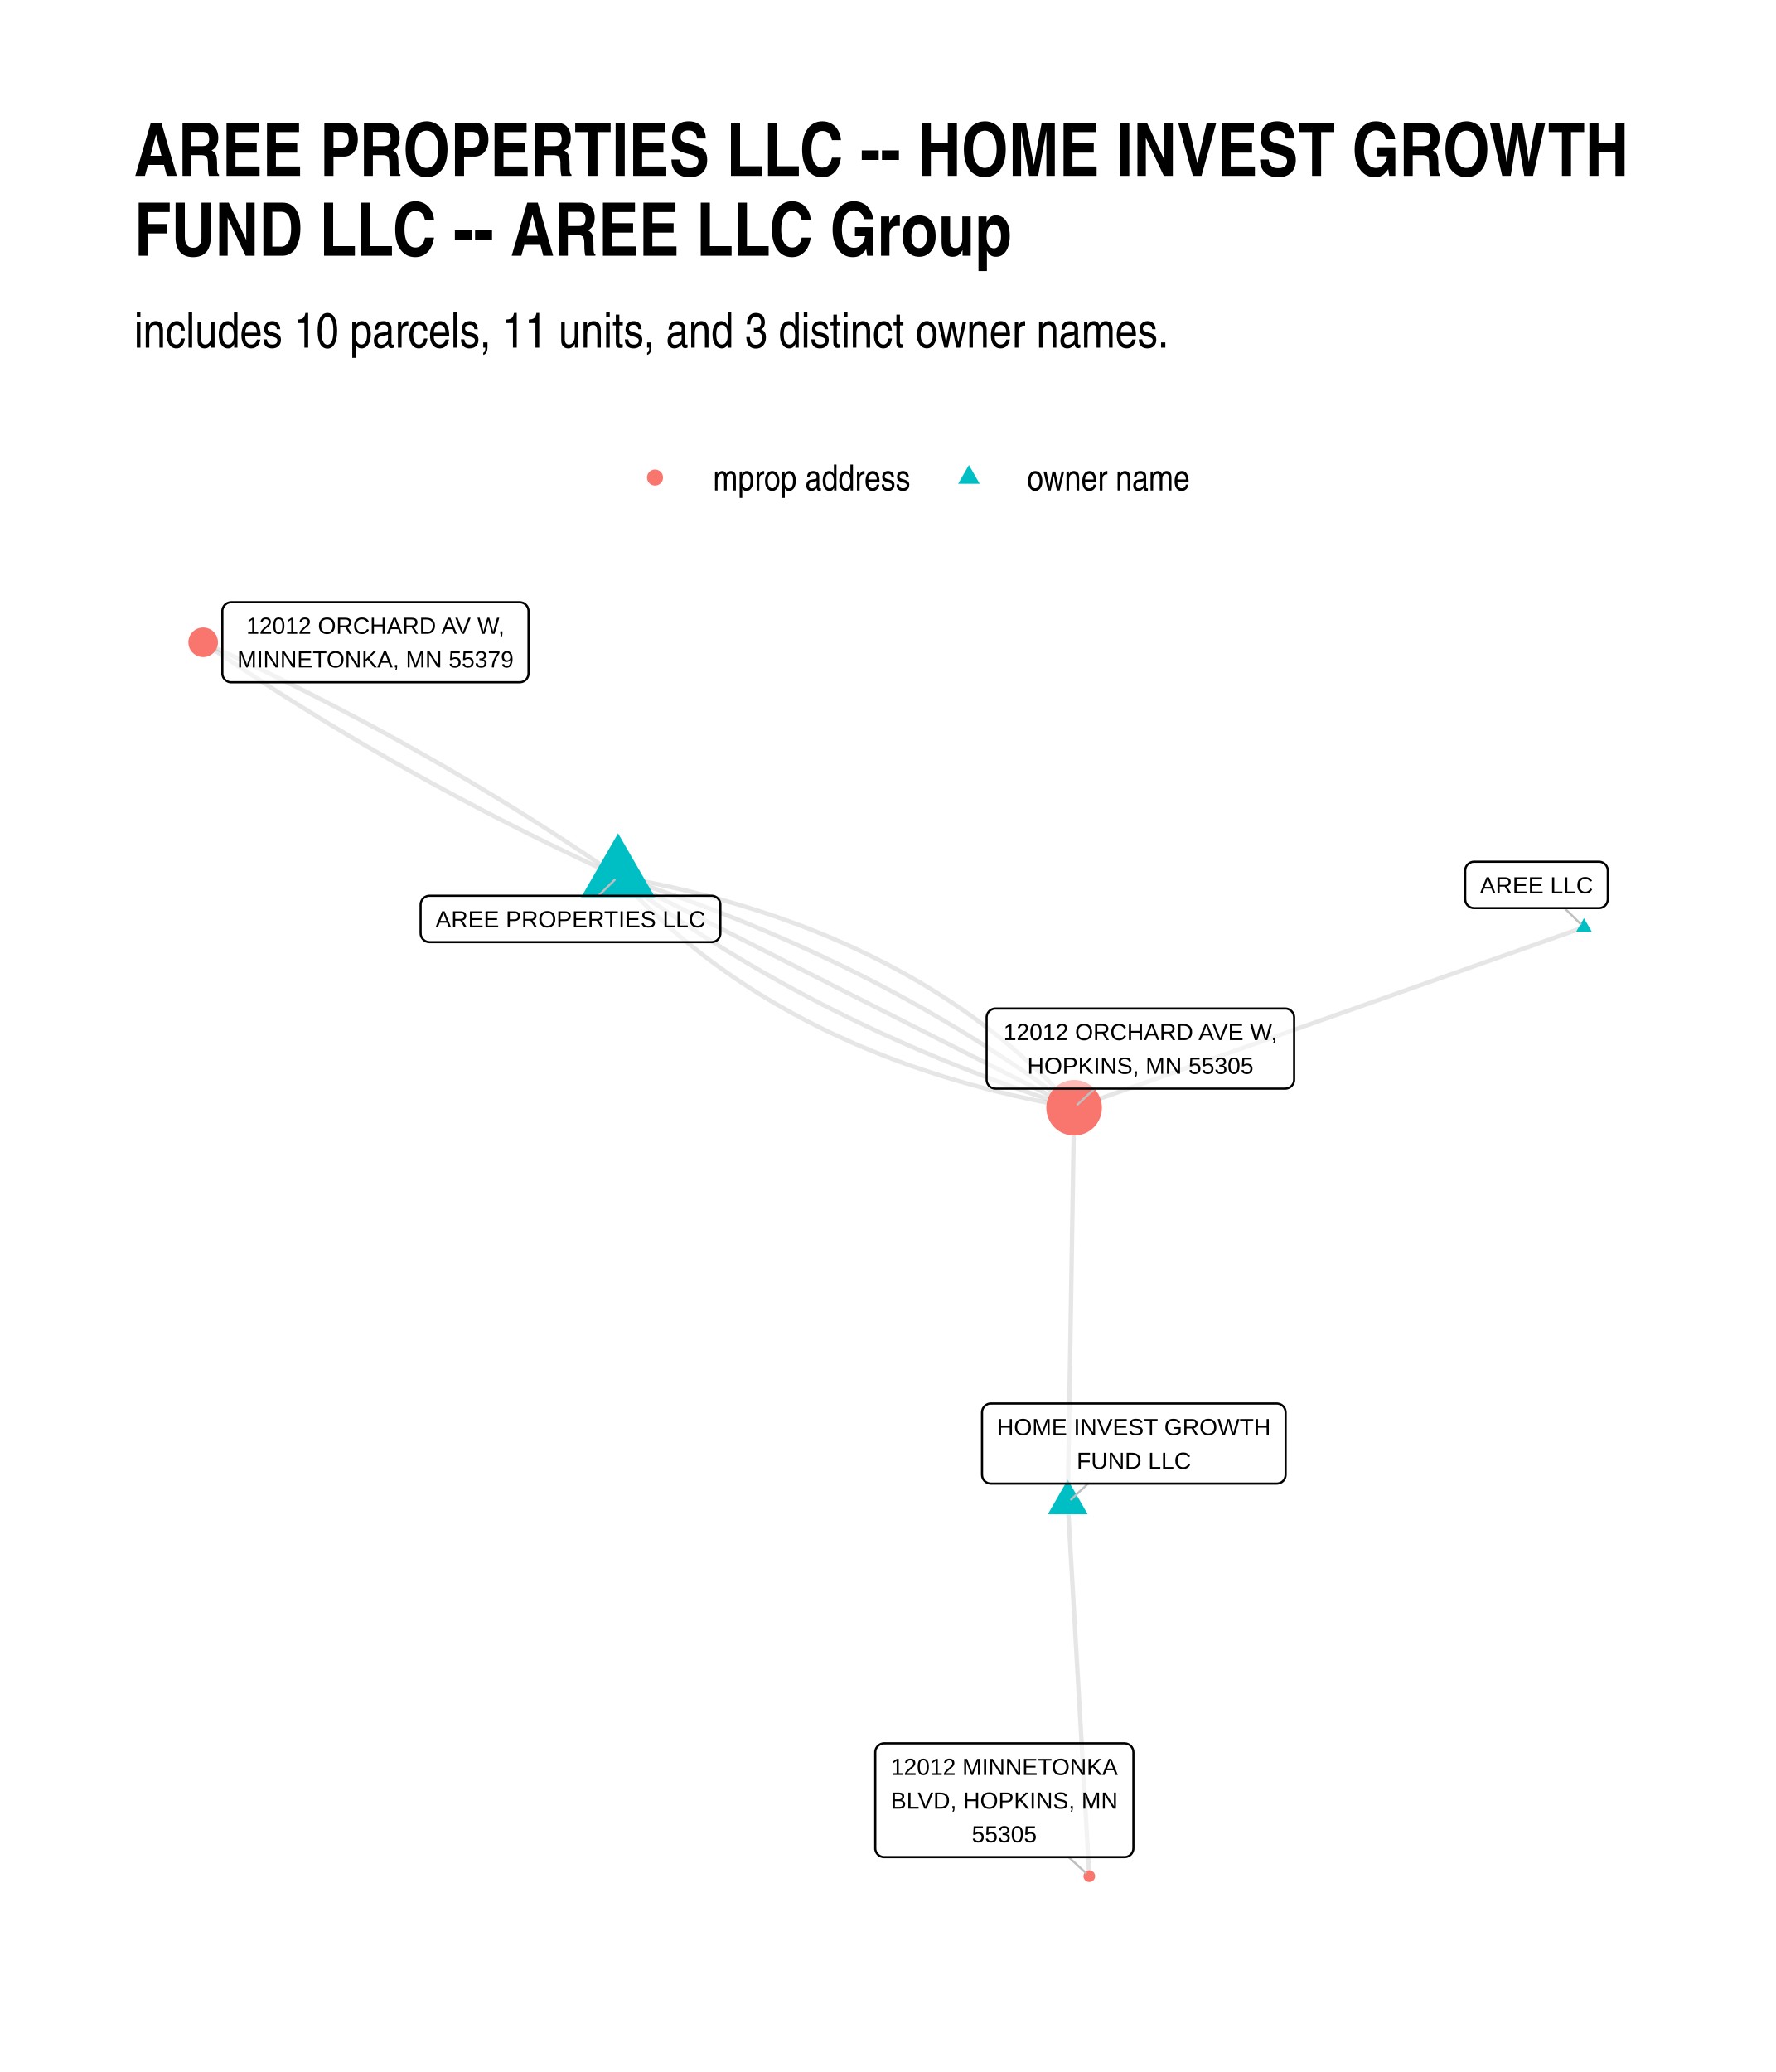
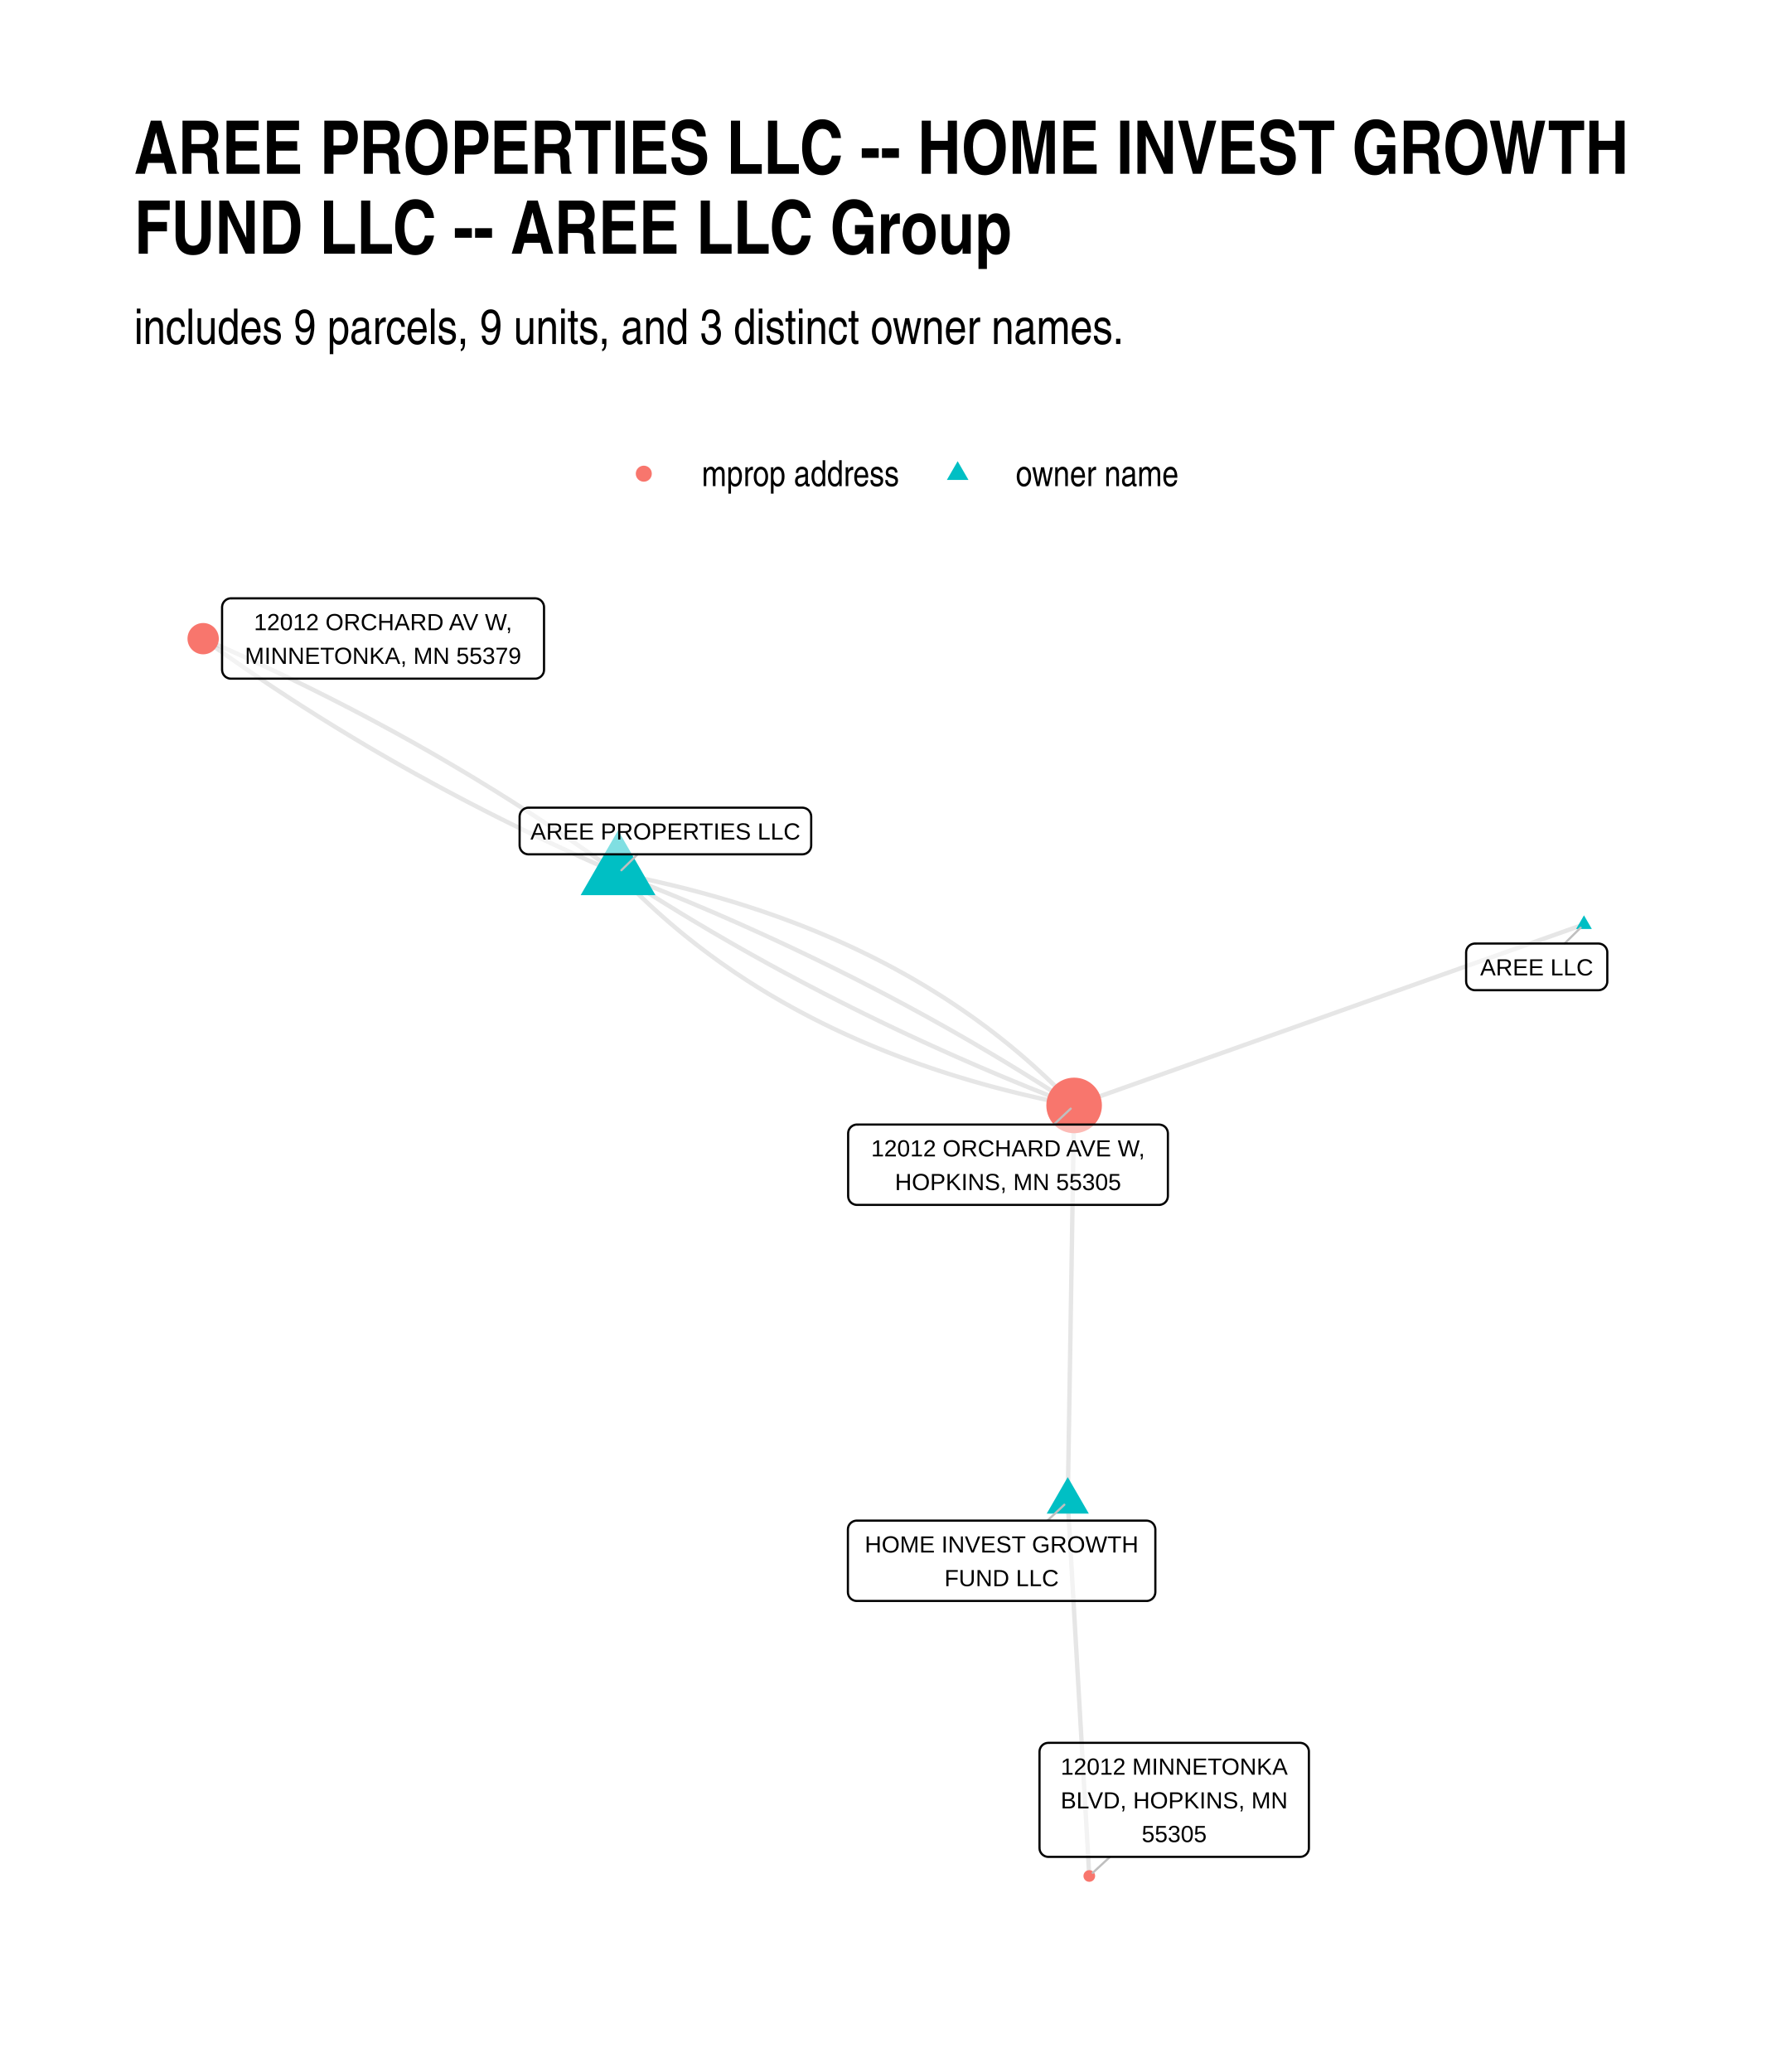
<svg xmlns="http://www.w3.org/2000/svg" width="576" height="672" class="svglite" viewBox="0 0 432 504">
  <defs>
-     <style>.svglite line,.svglite polyline,.svglite polygon,.svglite path,.svglite circle{fill:none;stroke:#000000;stroke-linecap:round;stroke-linejoin:round;stroke-miterlimit:10.00}</style>
+     <style>.svglite line,.svglite polyline,.svglite polygon,.svglite path,.svglite circle{fill:none;stroke:#000000;stroke-linecap:round;stroke-linejoin:round;stroke-miterlimit:10.00}.svglite text{white-space:pre}</style>
  </defs>
  <rect width="100%" height="100%" style="stroke-linecap:round;stroke-linejoin:round;stroke-miterlimit:10.00;stroke:none;fill:#FFFFFF" />
  <defs>
    <clipPath id="cpMC4wMHw0MzIuMDB8MC4wMHw1MDQuMDA=">
      <path d="M0 0h432v504H0z" />
    </clipPath>
  </defs>
  <g clip-path="url(#cpMC4wMHw0MzIuMDB8MC4wMHw1MDQuMDA=)">
    <path d="M0 0h432v504H0z" style="stroke-width:1.07;stroke:none;fill:#FFFFFF" />
  </g>
  <defs>
-     <clipPath id="cpMzIuNjN8NDAyLjExfDE0MS4yMnw0NzEuMzc=">
-       <path d="M32.63 141.22h369.48v330.15H32.63z" />
+     <clipPath id="cpMzIuNjN8NDAyLjExfDE0MC4zMHw0NzEuMzc=">
+       <path d="M32.63 140.3h369.48v331.07H32.63z" />
    </clipPath>
  </defs>
-   <g clip-path="url(#cpMzIuNjN8NDAyLjExfDE0MS4yMnw0NzEuMzc=)">
-     <path d="m385.32 225.55-1.26.44-1.25.44-1.25.45-1.25.44-1.26.44-1.25.45-1.25.44-1.25.44-1.26.45-1.25.44-1.25.44-1.26.45-1.25.44-1.25.45-1.25.44-1.26.44-1.25.45-1.25.44-1.26.44-1.25.45-1.25.44-1.25.44-1.26.45-1.25.44-1.25.44-1.25.45-1.26.44-1.25.44-1.25.45-1.26.44-1.25.44-1.25.45-1.25.44-1.26.44-1.25.45-1.25.44-1.26.45-1.25.44-1.25.44-1.25.45-1.26.44-1.25.44-1.25.45-1.25.44-1.26.44-1.25.45-1.25.44-1.26.44-1.25.45-1.25.44-1.25.44-1.26.45-1.25.44-1.25.44-1.26.45-1.25.44-1.25.44-1.25.45-1.26.44-1.25.45-1.25.44-1.25.44-1.26.45-1.25.44-1.25.44-1.26.45-1.25.44-1.25.44-1.25.45-1.26.44-1.25.44-1.25.45-1.26.44-1.25.44-1.25.45-1.25.44-1.26.44-1.25.45-1.25.44-1.25.44-1.26.45-1.25.44-1.25.45-1.26.44-1.25.44-1.25.45-1.25.44-1.26.44-1.25.45-1.25.44-1.25.44-1.26.45-1.25.44-1.25.44-1.26.45-1.25.44-1.25.44-1.25.45-1.26.44M150.35 213.2l.8.88.81.88.81.86.82.87.83.85.83.85.84.84.85.83.85.83.86.83.86.81.88.81.87.8.89.8.89.79.9.79.9.77.92.78.91.76.93.76.93.75.94.75.94.74.95.73.96.73.96.72.97.71.98.71.98.7.99.7 1 .69 1 .68 1.01.68 1.02.67 1.02.66 1.03.66 1.03.65 1.05.64 1.04.64 1.06.63 1.06.63 1.07.62 1.07.61 1.09.61 1.08.6 1.1.59 1.1.59 1.11.58 1.11.57 1.12.57 1.13.56 1.13.56 1.14.55 1.15.54 1.15.53 1.16.53 1.17.53 1.17.52 1.18.51 1.19.5 1.19.5 1.2.49 1.21.49 1.21.48 1.22.47 1.22.47 1.23.46 1.24.45 1.25.45 1.25.44 1.26.43 1.26.43 1.27.42 1.28.42 1.28.41 1.29.4 1.3.4 1.3.39 1.31.38 1.32.38 1.32.37 1.33.36 1.34.36 1.34.35 1.35.35 1.36.34 1.36.33 1.37.33 1.38.32 1.38.31 1.39.31 1.39.3 1.4.3 1.41.28 1.42.29 1.42.27 1.43.27 1.43.26 1.44.26M150.35 213.2l-.94-.64-.94-.65-.94-.64-.94-.64-.95-.64-.94-.64-.95-.64-.95-.64-.95-.63-.96-.63-.95-.64-.96-.63-.96-.62-.96-.63-.96-.63-.96-.62-.97-.63-.96-.62-.97-.62-.97-.62-.97-.61-.97-.62-.98-.62-.98-.61-.97-.61-.98-.61-.98-.61-.99-.61-.98-.6-.99-.61-.99-.6-.99-.6-.99-.6-.99-.6-1-.6-.99-.59-1-.6-1-.59-1-.59-1-.59-1.01-.59-1-.59-1.01-.58-1.01-.59-1.01-.58-1.02-.58-1.01-.58-1.02-.58-1.01-.58-1.02-.57-1.03-.58-1.02-.57-1.02-.57-1.03-.57-1.03-.57-1.03-.56-1.03-.57-1.03-.56-1.03-.57-1.04-.56-1.04-.56-1.04-.55-1.04-.56-1.04-.56-1.05-.55-1.04-.55-1.05-.55-1.05-.55-1.05-.55-1.05-.55-1.06-.54-1.05-.55-1.06-.54-1.06-.54-1.06-.54-1.06-.54-1.07-.53-1.06-.54-1.07-.53-1.07-.53-1.07-.53-1.07-.53-1.08-.53-1.07-.53-1.08-.52-1.08-.53-1.08-.52-1.08-.52-1.09-.52-1.08-.52-1.09-.51-1.09-.52-1.09-.51-1.09-.51-1.1-.51-1.09-.51-1.1-.51-1.1-.5-1.1-.51" style="stroke-width:1.07;stroke:#000000;stroke-opacity:0.10;stroke-linecap:butt" />
-     <path d="m150.35 213.2.96.73.97.72.96.72.97.71.98.71.97.71.98.71.99.7.98.7.99.69 1 .69.99.69 1 .69 1 .68 1.01.68 1.01.68 1.01.67 1.02.67 1.02.67 1.02.66 1.03.66 1.03.66 1.03.65 1.03.65 1.04.65 1.04.64 1.05.64 1.05.64 1.05.64 1.06.63 1.05.63 1.07.62 1.06.62 1.07.62 1.07.62 1.08.61 1.07.61 1.09.61 1.08.6 1.09.6 1.09.6 1.09.59 1.1.59 1.1.59 1.11.58 1.1.58 1.12.58 1.11.58 1.12.57 1.12.57 1.12.56 1.13.56 1.13.56 1.13.56 1.14.55 1.14.55 1.14.54 1.15.55 1.15.54 1.15.53 1.16.54 1.16.53 1.16.52 1.17.53 1.17.52 1.17.51 1.18.52 1.18.51 1.18.51 1.19.5 1.19.5 1.19.5 1.19.5 1.2.49 1.21.49 1.2.48 1.21.48 1.21.48 1.22.48 1.22.47 1.22.47 1.22.47 1.23.46 1.23.46 1.24.46 1.24.45 1.24.45 1.24.45 1.25.44 1.25.44 1.26.44 1.26.44 1.26.43 1.26.43 1.27.42 1.27.42 1.27.42 1.28.42 1.28.41" style="stroke-width:1.07;stroke:#000000;stroke-opacity:0.10;stroke-linecap:butt" />
-     <path d="m150.35 213.2 1.12.57 1.12.57 1.12.57 1.12.57 1.12.57 1.13.56 1.12.57 1.12.57 1.12.57 1.12.57 1.12.56 1.12.57 1.12.57 1.12.57 1.12.57 1.12.56 1.12.57 1.12.57 1.12.57 1.12.57 1.12.57 1.13.56 1.12.57 1.12.57 1.12.57 1.12.57 1.12.56 1.12.57 1.12.57 1.12.57 1.12.57 1.12.57 1.12.56 1.12.57 1.12.57 1.12.57 1.12.57 1.13.56 1.12.57 1.12.57 1.12.57 1.12.57 1.12.56 1.12.57 1.12.57 1.12.57 1.12.57 1.12.57 1.12.56 1.12.57 1.12.57 1.12.57 1.12.57 1.13.56 1.12.57 1.12.57 1.12.57 1.12.57 1.12.56 1.12.57 1.12.57 1.12.57 1.12.57 1.12.57 1.12.56 1.12.57 1.12.57 1.12.57 1.12.57 1.12.56 1.13.57 1.12.57 1.12.57 1.12.57 1.12.57 1.12.56 1.12.57 1.12.57 1.12.57 1.12.57 1.12.56 1.12.57 1.12.57 1.12.57 1.12.57 1.12.56 1.13.57 1.12.57 1.12.57 1.12.57 1.12.57 1.12.56 1.12.57 1.12.57 1.12.57 1.12.57 1.12.56 1.12.57 1.12.57" style="stroke-width:1.07;stroke:#000000;stroke-opacity:0.10;stroke-linecap:butt" />
-     <path d="m150.35 213.2 1.28.42 1.28.41 1.27.42 1.28.42 1.26.43 1.27.43 1.26.43 1.26.43 1.25.44 1.25.44 1.25.45 1.25.44 1.24.45 1.24.46 1.23.45 1.23.46 1.23.47 1.23.46 1.22.47 1.22.48 1.21.47 1.21.48 1.21.48 1.21.49 1.2.49 1.2.49 1.2.49 1.19.5 1.19.5 1.18.51 1.19.51 1.18.51 1.17.51 1.18.52 1.17.52 1.16.52 1.16.53 1.16.53 1.16.53 1.15.54 1.15.54 1.15.54 1.15.55 1.14.55 1.13.55 1.14.55 1.13.56 1.12.56 1.13.57 1.12.57 1.12.57 1.11.57 1.11.58 1.11.58 1.1.59 1.1.58 1.1.59 1.1.6 1.09.59 1.08.6 1.09.61 1.08.6 1.08.61 1.07.62 1.07.61 1.07.62 1.07.62 1.06.63 1.06.63 1.05.63 1.06.63 1.04.64 1.05.64 1.04.65 1.04.64 1.04.66 1.03.65 1.03.66 1.02.66 1.03.66 1.02.67 1.01.67 1.01.67 1.01.68 1.01.68 1 .68 1 .68 1 .69.99.69.99.7.99.7.98.7.98.7.98.71.97.71.97.72.97.72.96.72.96.72m-1.55 96.07.06.92.05.91.05.92.05.92.06.92.05.91.05.92.06.92.05.92.05.91.06.92.05.92.05.92.05.91.06.92.05.92.05.92.06.92.05.91.05.92.05.92.06.92.05.91.05.92.06.92.05.92.05.91.05.92.06.92.05.92.05.91.06.92.05.92.05.92.05.92.06.91.05.92.05.92.06.92.05.91.05.92.05.92.06.92.05.91.05.92.06.92.05.92.05.92.06.91.05.92.05.92.05.92.06.91.05.92.05.92.06.92.05.91.05.92.05.92.06.92.05.91.05.92.06.92.05.92.05.92.05.91.06.92.05.92.05.92.06.91.05.92.05.92.05.92.06.91.05.92.05.92.06.92.05.91.05.92.05.92.06.92.05.92.05.91.06.92.05.92.05.92.06.91.05.92.05.92.05.92.06.91.05.92.05.92.06.92.05.91.05.92.05.92.06.92.05.92M150.35 213.2l-1.1-.5-1.1-.51-1.1-.5-1.09-.51-1.09-.51-1.1-.51-1.09-.52-1.09-.51-1.08-.52-1.09-.52-1.08-.52-1.09-.52-1.08-.52-1.08-.52-1.07-.53-1.08-.52-1.07-.53-1.08-.53-1.07-.53-1.07-.53-1.06-.54-1.07-.53-1.06-.54-1.07-.54-1.06-.54-1.06-.54-1.05-.54-1.06-.54-1.05-.55-1.06-.54-1.05-.55-1.05-.55-1.04-.55-1.05-.55-1.05-.56-1.04-.55-1.04-.56-1.04-.56-1.04-.56-1.03-.56-1.04-.56-1.03-.57-1.03-.56-1.03-.57-1.03-.57-1.02-.57-1.03-.57-1.02-.57-1.02-.57-1.02-.58-1.02-.58-1.02-.57-1.01-.58-1.01-.59-1.01-.58-1.01-.58-1.01-.59-1.01-.58-1-.59-1.01-.59-1-.59-1-.6-.99-.59-1-.6-.99-.59-1-.6-.99-.6-.99-.6-.99-.61-.98-.6-.99-.61-.98-.61-.98-.6-.98-.61-.98-.62-.98-.61-.97-.61-.97-.62-.98-.62-.97-.62-.96-.62-.97-.62-.97-.62-.96-.63-.96-.62-.96-.63-.96-.63-.95-.63-.96-.63-.95-.63-.95-.64-.95-.63-.95-.64-.95-.64-.94-.64-.95-.64-.94-.65-.94-.64-.94-.65" style="stroke-width:1.07;stroke:#000000;stroke-opacity:0.10;stroke-linecap:butt" />
-     <path d="m259.74 365.52.02-.97.01-.97.02-.97.02-.97.01-.97.02-.97.01-.98.02-.97.01-.97.02-.97.02-.97.01-.97.02-.97.01-.97.02-.97.01-.97.02-.97.01-.97.02-.97.02-.97.01-.97.02-.97.01-.97.02-.97.01-.97.02-.97.02-.97.01-.97.02-.97.01-.97.02-.97.01-.97.02-.97.02-.98.01-.97.02-.97.01-.97.02-.97.01-.97.02-.97.02-.97.01-.97.02-.97.01-.97.02-.97.01-.97.02-.97.01-.97.02-.97.02-.97.01-.97.02-.97.01-.97.02-.97.01-.97.02-.97.02-.97.01-.97.02-.97.01-.97.02-.98.01-.97.02-.97.02-.97.01-.97.02-.97.01-.97.02-.97.01-.97.02-.97.01-.97.02-.97.02-.97.01-.97.02-.97.01-.97.02-.97.01-.97.02-.97.02-.97.01-.97.02-.97.01-.97.02-.97.01-.97.02-.97.02-.97.01-.98.02-.97.01-.97.02-.97.01-.97.02-.97.01-.97.02-.97.02-.97.01-.97.02-.97.01-.97" style="stroke-width:1.07;stroke:#000000;stroke-opacity:0.10;stroke-linecap:butt" />
-     <path d="m150.35 213.2 1.44.26 1.44.26 1.43.27 1.42.28 1.41.28 1.41.29 1.4.29 1.4.31 1.39.3 1.38.32 1.37.32 1.37.32 1.37.34 1.35.34 1.35.34 1.34.35 1.34.36 1.33.37 1.32.37 1.32.38 1.31.38 1.3.39 1.3.4 1.29.4 1.29.41 1.27.41 1.27.42 1.27.43 1.26.44 1.25.44 1.24.45 1.24.45 1.23.46 1.23.47 1.22.47 1.21.48 1.21.48 1.19.5 1.2.49 1.18.51 1.18.51 1.18.52 1.16.52 1.16.53 1.15.54 1.15.54 1.14.55 1.14.55 1.12.57 1.12.56 1.12.58 1.1.58 1.11.59 1.09.59 1.09.6 1.08.61 1.07.61 1.07.62 1.06.62 1.06.63 1.05.64 1.04.65 1.04.65 1.03.66 1.02.66 1.01.67 1.01.67 1.01.69.99.69.99.69.99.7.97.71.97.72.97.72.95.72.95.74.95.74.94.74.93.76.92.75.92.77.91.77.91.78.89.78.9.79.88.8.88.8.87.81.87.82.86.82.85.83.84.84.84.84.84.85.82.85.82.86.82.87.8.87.8.88" style="stroke-width:1.07;stroke:#000000;stroke-opacity:0.10;stroke-linecap:butt" />
-     <path d="m385.32 223.34 1.91 3.31h-3.83zM150.35 202.7l9.1 15.76h-18.2zm109.39 157.22 4.85 8.4h-9.69z" style="stroke-width:0.71;stroke:none;fill:#00BFC4" />
-     <circle cx="261.29" cy="269.45" r="6.76" style="stroke-width:0.71;stroke:none;fill:#F8766D" />
-     <circle cx="49.42" cy="156.23" r="3.6" style="stroke-width:0.71;stroke:none;fill:#F8766D" />
-     <circle cx="264.98" cy="456.37" r="1.42" style="stroke-width:0.71;stroke:none;fill:#F8766D" />
-     <path d="m380.57 220.89 3.93 3.86m-238.92-6.86 3.96-3.89m115.14 146.88-4.1 3.85m5.67-99.93-4.12 3.87m-2.18 183.06 4.19 3.86" style="stroke-width:0.53;stroke:#BFBFBF" />
-     <path d="M358.58 220.89h30.37-.09l.35-.01.34-.07.33-.13.3-.17.27-.22.23-.26.18-.3.14-.32.08-.33.03-.35h0v-6.96h0l-.03-.35-.08-.34-.14-.32-.18-.29-.23-.26-.27-.22-.3-.17-.33-.13-.34-.07-.26-.01h-30.37l.26.01-.35-.01-.34.04-.33.1-.32.15-.28.2-.26.24-.2.27-.17.31-.11.33-.05.34-.01.18v6.96l.01-.17v.34l.05.35.11.33.17.31.2.27.26.24.28.2.32.15.33.1.34.04z" style="stroke-width:0.53;fill:#FFFFFF;fill-opacity:0.50" />
-     <text x="373.77" y="217.29" lengthAdjust="spacingAndGlyphs" style="font-size:5.69px;font-family:Arial" text-anchor="middle" textLength="27.49">AREE LLC</text>
-     <path d="M104.48 229.17h68.6-.08l.34-.02.34-.07.33-.12.3-.17.27-.22.23-.26.19-.3.13-.32.09-.34.02-.34h0v-6.96h0l-.02-.35-.09-.34-.13-.32-.19-.29-.23-.26-.27-.22-.3-.18-.33-.12-.34-.07-.26-.01h-68.6l.26.01-.34-.01-.35.04-.33.1-.32.15-.28.19-.25.24-.21.28-.16.31-.12.33-.05.34-.01.18v6.96l.01-.18v.35l.05.35.12.32.16.31.21.28.25.24.28.2.32.15.33.09.35.05z" style="stroke-width:0.53;fill:#FFFFFF;fill-opacity:0.50" />
-     <text x="138.78" y="225.57" lengthAdjust="spacingAndGlyphs" style="font-size:5.69px;font-family:Arial" text-anchor="middle" textLength="65.72">AREE PROPERTIES LLC</text>
-     <path d="M241.05 360.88h69.53-.09l.35-.02.34-.07.33-.12.3-.17.27-.22.23-.26.18-.3.14-.32.08-.34.03-.34h0v-15.16h0l-.03-.35-.08-.33-.14-.32-.18-.3-.23-.26-.27-.22-.3-.17-.33-.12-.34-.07-.26-.02h-69.53l.26.02-.35-.02-.34.04-.34.1-.31.15-.29.2-.25.24-.21.28-.16.3-.11.33-.05.35-.01.17v15.16l.01-.18v.35l.05.34.11.33.16.31.21.28.25.24.29.2.31.15.34.09.34.05z" style="stroke-width:0.53;fill:#FFFFFF;fill-opacity:0.50" />
-     <text x="275.82" y="349.08" lengthAdjust="spacingAndGlyphs" style="font-size:5.69px;font-family:Arial" text-anchor="middle" textLength="66.65">HOME INVEST GROWTH</text>
-     <text x="275.82" y="357.28" lengthAdjust="spacingAndGlyphs" style="font-size:5.69px;font-family:Arial" text-anchor="middle" textLength="27.79">FUND LLC</text>
-     <path d="M242.17 264.8h70.48l-.09-.01.35-.01.34-.07.32-.12.3-.18.27-.22.23-.26.19-.29.14-.32.08-.34.03-.34h0v-15.16h0l-.03-.35-.08-.34-.14-.31-.19-.3-.23-.26-.27-.22-.3-.17-.32-.13-.34-.07-.26-.01h-70.48l.26.01-.35-.01-.35.04-.33.1-.31.15-.29.2-.25.24-.21.27-.16.31-.11.33-.06.35v15.33-.18.35l.06.34.11.33.16.31.21.28.25.24.29.2.31.15.33.09.35.04z" style="stroke-width:0.53;fill:#FFFFFF;fill-opacity:0.50" />
-     <text x="277.41" y="253" lengthAdjust="spacingAndGlyphs" style="font-size:5.69px;font-family:Arial" text-anchor="middle" textLength="67.6">12012 ORCHARD AVE W,</text>
-     <text x="277.41" y="261.2" lengthAdjust="spacingAndGlyphs" style="font-size:5.69px;font-family:Arial" text-anchor="middle" textLength="54.96">HOPKINS, MN 55305</text>
-     <path d="M56.25 165.96h70.16-.09l.35-.02.34-.07.33-.12.3-.17.27-.22.23-.26.18-.3.14-.32.08-.33.03-.35h0v-15.16h0l-.03-.34-.08-.34-.14-.32-.18-.29-.23-.26-.27-.22-.3-.18-.33-.12-.34-.07-.26-.02H56.25l.26.02-.35-.02-.35.05-.33.09-.31.15-.29.2-.25.24-.21.28-.16.31-.11.33-.06.34v15.33-.17.34l.06.35.11.33.16.3.21.28.25.24.29.2.31.15.33.1.35.04z" style="stroke-width:0.53;fill:#FFFFFF;fill-opacity:0.50" />
-     <text x="91.33" y="154.17" lengthAdjust="spacingAndGlyphs" style="font-size:5.69px;font-family:Arial" text-anchor="middle" textLength="63.81">12012 ORCHARD AV W,</text>
-     <text x="91.33" y="162.36" lengthAdjust="spacingAndGlyphs" style="font-size:5.69px;font-family:Arial" text-anchor="middle" textLength="67.28">MINNETONKA, MN 55379</text>
-     <path d="M215.08 451.73h58.47-.09l.35-.01.34-.07.32-.13.31-.17.27-.22.23-.26.18-.29.14-.32.08-.34.03-.35h0v-23.35h0l-.03-.35-.08-.33-.14-.32-.18-.3-.23-.26-.27-.22-.31-.17-.32-.12-.34-.07-.26-.02h-58.47l.26.02-.35-.02-.34.04-.34.1-.31.15-.29.2-.25.24-.21.28-.16.3-.11.33-.06.35v23.52-.17.35l.06.34.11.33.16.31.21.27.25.25.29.19.31.15.34.1.34.04z" style="stroke-width:0.53;fill:#FFFFFF;fill-opacity:0.50" />
-     <text x="244.31" y="431.74" lengthAdjust="spacingAndGlyphs" style="font-size:5.69px;font-family:Arial" text-anchor="middle" textLength="55.29">12012 MINNETONKA</text>
-     <text x="244.31" y="439.94" lengthAdjust="spacingAndGlyphs" style="font-size:5.69px;font-family:Arial" text-anchor="middle" textLength="55.59">BLVD, HOPKINS, MN</text>
-     <text x="244.31" y="448.13" lengthAdjust="spacingAndGlyphs" style="font-size:5.69px;font-family:Arial" text-anchor="middle" textLength="15.8">55305</text>
+   <g clip-path="url(#cpMzIuNjN8NDAyLjExfDE0MC4zMHw0NzEuMzc=)">
+     <path d="m385.32 224.86-1.26.45-1.25.44-1.25.44-1.25.45-1.26.44-1.25.45-1.25.44-1.25.45-1.26.44-1.25.45-1.25.44-1.26.45-1.25.44-1.25.45-1.25.44-1.26.45-1.25.44-1.25.45-1.26.44-1.25.44-1.25.45-1.25.44-1.26.45-1.25.44-1.25.45-1.25.44-1.26.45-1.25.44-1.25.45-1.26.44-1.25.45-1.25.44-1.25.45-1.26.44-1.25.45-1.25.44-1.26.44-1.25.45-1.25.44-1.25.45-1.26.44-1.25.45-1.25.44-1.25.45-1.26.44-1.25.45-1.25.44-1.26.45-1.25.44-1.25.45-1.25.44-1.26.45-1.25.44-1.25.44-1.26.45-1.25.44-1.25.45-1.25.44-1.26.45-1.25.44-1.25.45-1.25.44-1.26.45-1.25.44-1.25.45-1.26.44-1.25.45-1.25.44-1.25.45-1.26.44-1.25.45-1.25.44-1.26.44-1.25.45-1.25.44-1.25.45-1.26.44-1.25.45-1.25.44-1.25.45-1.26.44-1.25.45-1.25.44-1.26.45-1.25.44-1.25.45-1.25.44-1.26.45-1.25.44-1.25.44-1.25.45-1.26.44-1.25.45-1.25.44-1.26.45-1.25.44-1.25.45-1.25.44-1.26.45m-110.94-56.41.82.87.83.85.83.85.84.85.84.84.85.83.86.83.87.82.86.81.88.81.88.8.89.8.89.79.9.79.91.78.91.77.92.77.92.76.93.75.94.75.94.74.95.74.96.73.96.73.97.72.97.71.98.71.99.7.99.69 1 .69 1 .69 1.01.67 1.02.67 1.02.67 1.03.66 1.03.65 1.04.65 1.05.64 1.05.64 1.06.63 1.07.62 1.07.62 1.08.61 1.08.6 1.09.6 1.1.6 1.1.58 1.11.59 1.11.57 1.12.57 1.13.57 1.13.55 1.14.56 1.15.54 1.15.54 1.16.53 1.16.53 1.17.52 1.17.52 1.19.51 1.18.5 1.2.5 1.2.49 1.2.49 1.22.48 1.22.47 1.22.47 1.23.46 1.24.46 1.24.45 1.25.45 1.26.43 1.26.44 1.27.42 1.27.42 1.28.42 1.29.41 1.29.4 1.3.39 1.3.39 1.31.39 1.32.38 1.32.37 1.33.37 1.34.36 1.34.35 1.35.35 1.35.34 1.36.34 1.36.33 1.38.32 1.37.32 1.39.32 1.39.3 1.4.3 1.4.3 1.41.29 1.41.28 1.42.28m-110.94-56.41-.92-.66-.92-.67-.92-.66-.92-.66-.93-.66-.93-.65-.93-.66-.93-.65-.94-.65-.93-.65-.94-.65-.94-.65-.94-.64-.95-.64-.95-.64-.95-.64-.95-.64-.95-.64-.96-.63-.95-.63-.96-.63-.96-.63-.97-.62-.96-.63-.97-.62-.97-.62-.97-.62-.98-.62-.97-.61-.98-.61-.98-.62-.98-.61-.99-.6-.98-.61-.99-.6-.99-.61-1-.6-.99-.6-1-.59-1-.6-1-.59-1-.59-1-.59-1.01-.59-1.01-.59-1.01-.58-1.01-.58-1.02-.59-1.02-.57-1.02-.58-1.02-.58-1.02-.57-1.03-.57-1.03-.57-1.03-.57-1.03-.57-1.03-.56-1.04-.56-1.04-.56-1.04-.56-1.04-.56-1.04-.55-1.05-.56-1.05-.55-1.05-.55-1.05-.55-1.05-.54-1.06-.55-1.06-.54-1.06-.54-1.06-.54-1.07-.54-1.07-.53-1.07-.54-1.07-.53-1.07-.53-1.08-.53-1.07-.52-1.08-.53-1.08-.52-1.09-.52-1.08-.52-1.09-.52-1.09-.51-1.09-.52-1.1-.51-1.09-.51-1.1-.51-1.1-.5-1.1-.51-1.11-.5-1.1-.5-1.11-.5-1.11-.5-1.12-.49-1.11-.5-1.12-.49-1.12-.49-1.12-.49" style="stroke-width:1.07;stroke:#000000;stroke-opacity:0.10;stroke-linecap:butt" />
+     <path d="m150.35 212.48 1.02.67 1.02.67 1.03.66 1.03.66 1.02.66 1.04.66 1.03.65 1.03.66 1.04.65 1.04.65 1.04.65 1.04.64 1.05.64 1.04.65 1.05.64 1.05.63 1.06.64 1.05.63 1.06.63 1.06.63 1.06.63 1.06.63 1.07.62 1.07.62 1.07.62 1.07.62 1.07.61 1.08.62 1.08.61 1.08.61 1.08.61 1.08.6 1.09.6 1.08.61 1.09.6 1.1.59 1.09.6 1.1.59 1.09.59 1.11.59 1.1.59 1.1.59 1.11.58 1.11.58 1.11.58 1.11.58 1.11.58 1.12.57 1.12.57 1.12.57 1.12.57 1.13.56 1.12.57 1.13.56 1.13.56 1.14.56 1.13.55 1.14.56 1.14.55 1.14.55 1.14.55 1.15.54 1.14.55 1.15.54 1.15.54 1.16.54 1.15.53 1.16.54 1.16.53 1.16.53 1.16.52 1.17.53 1.17.52 1.17.53 1.17.52 1.17.51 1.18.52 1.18.51 1.18.52 1.18.51 1.18.5 1.19.51 1.19.5 1.19.51 1.19.5 1.19.49 1.2.5 1.2.49 1.2.5 1.2.49 1.2.48 1.21.49 1.21.48 1.21.49 1.21.48 1.22.47 1.21.48 1.22.47 1.22.48" style="stroke-width:1.07;stroke:#000000;stroke-opacity:0.10;stroke-linecap:butt" />
+     <path d="m150.35 212.48 1.22.48 1.22.47 1.22.48 1.21.47 1.22.48 1.21.49 1.2.48 1.21.49 1.2.48 1.21.49 1.2.5 1.2.49 1.19.5 1.2.49 1.19.5 1.19.51 1.19.5 1.18.51 1.19.5 1.18.51 1.18.52 1.18.51 1.17.52 1.18.51 1.17.52 1.17.53 1.16.52 1.17.53 1.16.52 1.17.53 1.15.54 1.16.53 1.16.54 1.15.53 1.15.54 1.15.54 1.15.55 1.14.54 1.15.55 1.14.55 1.14.55 1.13.56 1.14.55 1.13.56 1.13.56 1.13.56 1.13.57 1.12.56 1.13.57 1.12.57 1.11.57 1.12.58 1.12.57 1.11.58 1.11.58 1.11.58 1.1.58 1.11.59 1.1.59 1.1.59 1.1.59 1.09.59 1.1.6 1.09.6 1.09.59 1.09.61 1.08.6 1.09.61 1.08.6 1.08.61 1.08.61 1.07.62 1.08.61 1.07.62 1.07.62 1.06.62 1.07.63 1.06.62 1.06.63 1.06.63 1.06.63 1.06.63 1.05.64 1.05.64 1.05.64 1.05.64 1.04.64 1.05.65 1.04.64 1.03.65 1.04.65 1.04.66 1.03.65 1.03.66 1.03.66 1.03.66 1.02.66 1.02.67 1.02.67m-1.55 96.33.06.92.05.92.05.92.05.92.06.92.05.92.05.92.06.92.05.92.05.92.06.92.05.92.05.92.05.93.06.92.05.92.05.92.06.92.05.92.05.92.05.92.06.92.05.92.05.92.06.92.05.92.05.92.05.92.06.92.05.92.05.92.06.92.05.92.05.92.05.92.06.92.05.92.05.92.06.92.05.92.05.92.05.92.06.92.05.92.05.92.06.92.05.92.05.92.06.92.05.92.05.92.05.92.06.92.05.92.05.92.06.92.05.92.05.92.05.92.06.93.05.92.05.92.06.92.05.92.05.92.05.92.06.92.05.92.05.92.06.92.05.92.05.92.05.92.06.92.05.92.05.92.06.92.05.92.05.92.05.92.06.92.05.92.05.92.06.92.05.92.05.92.06.92.05.92.05.92.05.92.06.92.05.92.05.92.06.92.05.92.05.92.05.92.06.92.05.92M150.35 212.48l-1.12-.48-1.12-.49-1.11-.5-1.12-.49-1.11-.5-1.11-.49-1.11-.5-1.11-.5-1.1-.51-1.1-.5-1.1-.51-1.1-.51-1.1-.51-1.09-.51-1.09-.51-1.09-.52-1.09-.51-1.09-.52-1.08-.52-1.08-.53-1.08-.52-1.08-.53-1.08-.53-1.07-.53-1.07-.53-1.07-.53-1.07-.54-1.06-.53-1.06-.54-1.07-.54-1.05-.55-1.06-.54-1.06-.55-1.05-.54-1.05-.55-1.05-.56-1.04-.55-1.05-.56-1.04-.55-1.04-.56-1.04-.56-1.03-.56-1.04-.57-1.03-.57-1.03-.56-1.03-.57-1.02-.57-1.03-.58-1.02-.57-1.02-.58-1.02-.58-1.01-.58-1.01-.58-1.02-.59-1-.58-1.01-.59-1.01-.59-1-.59-1-.6-1-.59-1-.6-.99-.6-.99-.6-.99-.6-.99-.6-.99-.61-.98-.61-.99-.61-.98-.61-.97-.61-.98-.62-.97-.62-.98-.61-.97-.62-.96-.63-.97-.62-.96-.63-.96-.63-.96-.62-.96-.64-.96-.63-.95-.63-.95-.64-.95-.64-.95-.64-.94-.64-.94-.65-.95-.64-.93-.65-.94-.65-.94-.65-.93-.66-.93-.65-.93-.66-.92-.66-.93-.66-.92-.66-.92-.66-.92-.67" style="stroke-width:1.07;stroke:#000000;stroke-opacity:0.10;stroke-linecap:butt" />
+     <path d="m259.74 365.22.02-.97.01-.97.02-.98.02-.97.01-.97.02-.98.01-.97.02-.97.01-.98.02-.97.02-.97.01-.98.02-.97.01-.97.02-.97.01-.98.02-.97.01-.97.02-.98.02-.97.01-.97.02-.98.01-.97.02-.97.01-.98.02-.97.02-.97.01-.97.02-.98.01-.97.02-.97.01-.98.02-.97.02-.97.01-.98.02-.97.01-.97.02-.98.01-.97.02-.97.02-.97.01-.98.02-.97.01-.97.02-.98.01-.97.02-.97.01-.98.02-.97.02-.97.01-.98.02-.97.01-.97.02-.97.01-.98.02-.97.02-.97.01-.98.02-.97.01-.97.02-.98.01-.97.02-.97.02-.98.01-.97.02-.97.01-.97.02-.98.01-.97.02-.97.01-.98.02-.97.02-.97.01-.98.02-.97.01-.97.02-.98.01-.97.02-.97.02-.97.01-.98.02-.97.01-.97.02-.98.01-.97.02-.97.02-.98.01-.97.02-.97.01-.98.02-.97.01-.97.02-.97.01-.98.02-.97.02-.97.01-.98.02-.97.01-.97" style="stroke-width:1.07;stroke:#000000;stroke-opacity:0.10;stroke-linecap:butt" />
+     <path d="m150.35 212.48 1.42.28 1.42.28 1.41.29 1.4.3 1.4.3 1.39.3 1.38.32 1.38.32 1.37.32 1.37.33 1.36.34 1.35.34 1.35.35 1.34.35 1.33.36 1.33.37 1.33.37 1.31.38 1.31.39 1.31.39 1.3.39 1.29.41 1.28.4 1.28.42 1.28.42 1.27.42 1.26.44 1.25.44 1.25.44 1.25.45 1.23.46 1.23.46 1.23.47 1.22.47 1.21.48 1.21.49 1.2.49 1.19.5 1.19.5 1.18.51 1.18.52 1.17.52 1.16.53 1.16.53 1.15.54 1.14.55 1.14.55 1.14.56 1.12.56 1.12.57 1.12.57 1.11.59 1.1.58 1.09.6 1.09.6 1.09.6 1.08.61 1.07.62 1.06.63 1.06.62 1.05.64 1.05.64 1.04.65 1.04.65 1.03.66 1.02.67 1.02.67 1.01.68 1 .68 1 .69.99.69.99.7.97.71.98.72.97.71.96.73.95.73.95.74.94.74.94.75.93.75.93.77.91.76.92.78.9.77.9.79.9.79.88.8.88.8.88.81.87.81.86.82.86.83.85.83.85.84.83.85.84.85.82.85.82.87" style="stroke-width:1.07;stroke:#000000;stroke-opacity:0.10;stroke-linecap:butt" />
+     <path d="m385.32 222.65 1.91 3.32h-3.83zm-234.97-20.67 9.1 15.76h-18.2zM259.74 359.3l5.13 8.88h-10.25z" style="stroke-width:0.71;stroke:none;fill:#00BFC4" />
+     <circle cx="261.29" cy="268.89" r="6.76" style="stroke-width:0.71;stroke:none;fill:#F8766D" />
+     <circle cx="49.42" cy="155.35" r="3.81" style="stroke-width:0.71;stroke:none;fill:#F8766D" />
+     <circle cx="264.98" cy="456.32" r="1.42" style="stroke-width:0.71;stroke:none;fill:#F8766D" />
+     <path d="m380.59 229.51 3.91-3.85m-229.39-17.85-3.95 3.87m103.64 158.2 4.11-3.87m-2.56-92.47 4.11-3.87m9.56 182-4.2 3.88" style="stroke-width:0.53;stroke:#BFBFBF" />
+     <path d="M358.81 240.86h30.02-.08l.34-.02.34-.06.33-.13.3-.17.27-.22.23-.26.19-.3.13-.32.09-.33.02-.35h0v-7.03h0l-.02-.34-.09-.34-.13-.32-.19-.29-.23-.26-.27-.22-.3-.18-.33-.12-.34-.07-.26-.02h-30.02l.26.02-.35-.02-.34.05-.34.09-.31.15-.29.2-.25.24-.21.28-.16.31-.11.33-.05.34-.01.17v7.03l.01-.17v.34l.05.35.11.33.16.3.21.28.25.24.29.2.31.15.34.1.34.04z" style="stroke-width:0.53;fill:#FFFFFF;fill-opacity:0.50" />
+     <text x="373.82" y="237.26" lengthAdjust="spacingAndGlyphs" style="font-size:5.69px;font-family:&quot;Liberation Sans&quot;" text-anchor="middle" textLength="27.14">AREE LLC</text>
+     <path d="M128.56 207.81h66.61-.09l.35-.02.34-.07.33-.12.3-.18.27-.22.23-.26.18-.29.14-.32.08-.34.03-.34h0v-7.03h0l-.03-.35-.08-.33-.14-.32-.18-.3-.23-.26-.27-.22-.3-.17-.33-.12-.34-.07-.26-.02h-66.61l.26.02-.34-.02-.35.04-.33.1-.32.15-.28.2-.25.24-.21.28-.16.3-.11.33-.06.35-.01.17v7.03l.01-.18v.35l.06.34.11.33.16.31.21.28.25.24.28.2.32.15.33.09.35.05z" style="stroke-width:0.53;fill:#FFFFFF;fill-opacity:0.50" />
+     <text x="161.87" y="204.21" lengthAdjust="spacingAndGlyphs" style="font-size:5.69px;font-family:&quot;Liberation Sans&quot;" text-anchor="middle" textLength="63.73">AREE PROPERTIES LLC</text>
+     <path d="M208.42 389.42h70.47-.09l.35-.01.34-.07.32-.13.3-.17.27-.22.23-.26.19-.29.13-.32.09-.34.03-.35h0v-15.22h0l-.03-.35-.09-.33-.13-.32-.19-.3-.23-.26-.27-.22-.3-.17-.32-.12-.34-.07-.26-.02h-70.47l.26.02-.35-.02-.34.04-.34.1-.31.15-.29.2-.25.24-.21.28-.16.3-.11.33-.05.35-.01.17v15.22l.01-.17v.35l.05.34.11.33.16.31.21.27.25.25.29.19.31.15.34.1.34.04z" style="stroke-width:0.53;fill:#FFFFFF;fill-opacity:0.50" />
+     <text x="243.65" y="377.63" lengthAdjust="spacingAndGlyphs" style="font-size:5.69px;font-family:&quot;Liberation Sans&quot;" text-anchor="middle" textLength="67.59">HOME INVEST GROWTH</text>
+     <text x="243.65" y="385.82" lengthAdjust="spacingAndGlyphs" style="font-size:5.69px;font-family:&quot;Liberation Sans&quot;" text-anchor="middle" textLength="28.18">FUND LLC</text>
+     <path d="M208.48 293.08h73.46-.09l.35-.01.34-.07.33-.13.3-.17.27-.22.23-.26.18-.29.14-.32.08-.34.03-.35h0V275.7h0l-.03-.35-.08-.33-.14-.32-.18-.3-.23-.26-.27-.22-.3-.17-.33-.12-.34-.07-.26-.02h-73.46l.26.02-.35-.02-.34.04-.34.1-.31.15-.29.2-.25.24-.21.28-.16.3-.11.33-.05.35-.01.17v15.22l.01-.17v.35l.05.34.11.33.16.31.21.28.25.24.29.19.31.15.34.1.34.04z" style="stroke-width:0.53;fill:#FFFFFF;fill-opacity:0.50" />
+     <text x="245.21" y="281.29" lengthAdjust="spacingAndGlyphs" style="font-size:5.69px;font-family:&quot;Liberation Sans&quot;" text-anchor="middle" textLength="70.58">12012 ORCHARD AVE W,</text>
+     <text x="245.21" y="289.48" lengthAdjust="spacingAndGlyphs" style="font-size:5.69px;font-family:&quot;Liberation Sans&quot;" text-anchor="middle" textLength="58.15">HOPKINS, MN 55305</text>
+     <path d="M56.18 165.08h74-.09l.35-.01.34-.07.32-.13.3-.17.27-.22.23-.26.19-.29.14-.32.08-.34.03-.35h0V147.7h0l-.03-.35-.08-.33-.14-.32-.19-.3-.23-.26-.27-.22-.3-.17-.32-.12-.34-.07-.26-.02h-74l.26.02-.34-.02-.35.04-.33.1-.32.15-.28.2-.25.24-.21.28-.16.3-.11.33-.06.35-.01.17v15.22l.01-.17v.35l.06.34.11.33.16.31.21.27.25.25.28.19.32.15.33.1.35.04z" style="stroke-width:0.53;fill:#FFFFFF;fill-opacity:0.50" />
+     <text x="93.18" y="153.29" lengthAdjust="spacingAndGlyphs" style="font-size:5.69px;font-family:&quot;Liberation Sans&quot;" text-anchor="middle" textLength="66.99">12012 ORCHARD AV W,</text>
+     <text x="93.18" y="161.48" lengthAdjust="spacingAndGlyphs" style="font-size:5.69px;font-family:&quot;Liberation Sans&quot;" text-anchor="middle" textLength="71.11">MINNETONKA, MN 55379</text>
+     <path d="M255.03 451.67h61.21-.08l.34-.02.35-.06.32-.13.3-.17.27-.22.23-.26.19-.3.13-.32.09-.33.02-.35h0v-23.42h0l-.02-.34-.09-.34-.13-.32-.19-.29-.23-.26-.27-.22-.3-.18-.32-.12-.35-.07-.26-.02h-61.21l.26.02-.35-.01-.34.04-.34.09-.31.15-.29.2-.25.24-.21.28-.16.31-.11.33-.05.34-.01.17v23.42l.01-.17v.34l.05.35.11.33.16.3.21.28.25.24.29.2.31.15.34.1.34.04z" style="stroke-width:0.53;fill:#FFFFFF;fill-opacity:0.50" />
+     <text x="285.64" y="431.68" lengthAdjust="spacingAndGlyphs" style="font-size:5.69px;font-family:&quot;Liberation Sans&quot;" text-anchor="middle" textLength="58.33">12012 MINNETONKA</text>
+     <text x="285.64" y="439.88" lengthAdjust="spacingAndGlyphs" style="font-size:5.69px;font-family:&quot;Liberation Sans&quot;" text-anchor="middle" textLength="56.56">BLVD, HOPKINS, MN</text>
+     <text x="285.64" y="448.07" lengthAdjust="spacingAndGlyphs" style="font-size:5.69px;font-family:&quot;Liberation Sans&quot;" text-anchor="middle" textLength="18.11">55305</text>
  </g>
  <g clip-path="url(#cpMC4wMHw0MzIuMDB8MC4wMHw1MDQuMDA=)">
-     <circle cx="159.34" cy="116.15" r="1.95" style="stroke-width:0.71;stroke:none;fill:#F8766D" />
-     <path d="m235.7 113.11 2.63 4.56h-5.26z" style="stroke-width:0.71;stroke:none;fill:#00BFC4" />
-     <text x="173.46" y="119.3" lengthAdjust="spacingAndGlyphs" style="font-size:8.80px;font-family:Arial Narrow" textLength="48.12">mprop address</text>
-     <text x="249.82" y="119.3" lengthAdjust="spacingAndGlyphs" style="font-size:8.80px;font-family:Arial Narrow" textLength="39.69">owner name</text>
-     <text x="32.63" y="84.56" lengthAdjust="spacingAndGlyphs" style="font-size:12.00px;font-family:Arial Narrow" textLength="251.51">includes 10 parcels, 11 units, and 3 distinct owner names.</text>
-     <text x="32.63" y="42.78" lengthAdjust="spacingAndGlyphs" style="font-size:18.00px;font-weight:bold;font-family:Arial Narrow" textLength="364.06">AREE PROPERTIES LLC -- HOME INVEST GROWTH</text>
-     <text x="32.63" y="62.22" lengthAdjust="spacingAndGlyphs" style="font-size:18.00px;font-weight:bold;font-family:Arial Narrow" textLength="213.42">FUND LLC -- AREE LLC Group</text>
+     <circle cx="156.61" cy="115.22" r="1.95" style="stroke-width:0.71;stroke:none;fill:#F8766D" />
+     <path d="m232.96 112.18 2.63 4.56h-5.26z" style="stroke-width:0.71;stroke:none;fill:#00BFC4" />
+     <text x="170.72" y="118.25" lengthAdjust="spacingAndGlyphs" style="font-size:8.80px;font-family:&quot;Liberation Sans Narrow&quot;" textLength="48.12">mprop address</text>
+     <text x="247.08" y="118.25" lengthAdjust="spacingAndGlyphs" style="font-size:8.80px;font-family:&quot;Liberation Sans Narrow&quot;" textLength="39.69">owner name</text>
+     <text x="32.63" y="83.67" lengthAdjust="spacingAndGlyphs" style="font-size:12.00px;font-family:&quot;Liberation Sans Narrow&quot;" textLength="241.29">includes 9 parcels, 9 units, and 3 distinct owner names.</text>
+     <text x="32.63" y="42.27" lengthAdjust="spacingAndGlyphs" style="font-size:18.00px;font-weight:bold;font-family:&quot;Liberation Sans Narrow&quot;" textLength="364.06">AREE PROPERTIES LLC -- HOME INVEST GROWTH</text>
+     <text x="32.63" y="61.71" lengthAdjust="spacingAndGlyphs" style="font-size:18.00px;font-weight:bold;font-family:&quot;Liberation Sans Narrow&quot;" textLength="213.42">FUND LLC -- AREE LLC Group</text>
  </g>
</svg>
